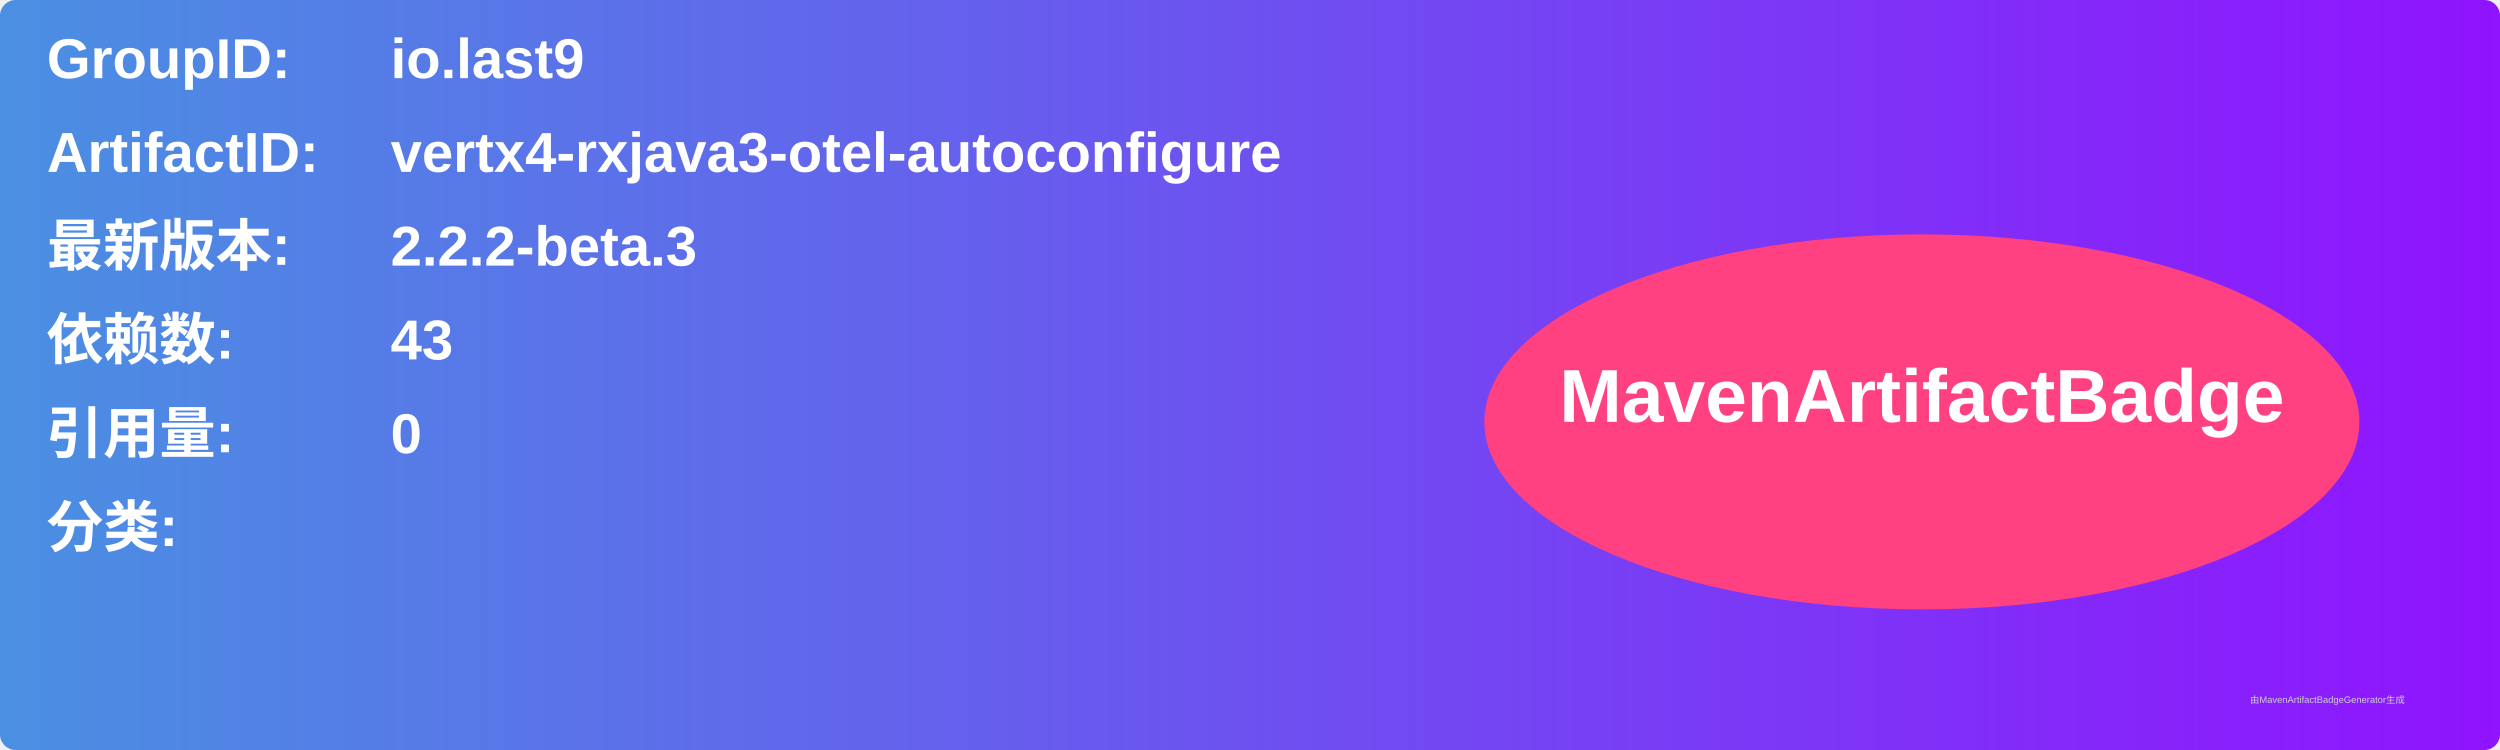
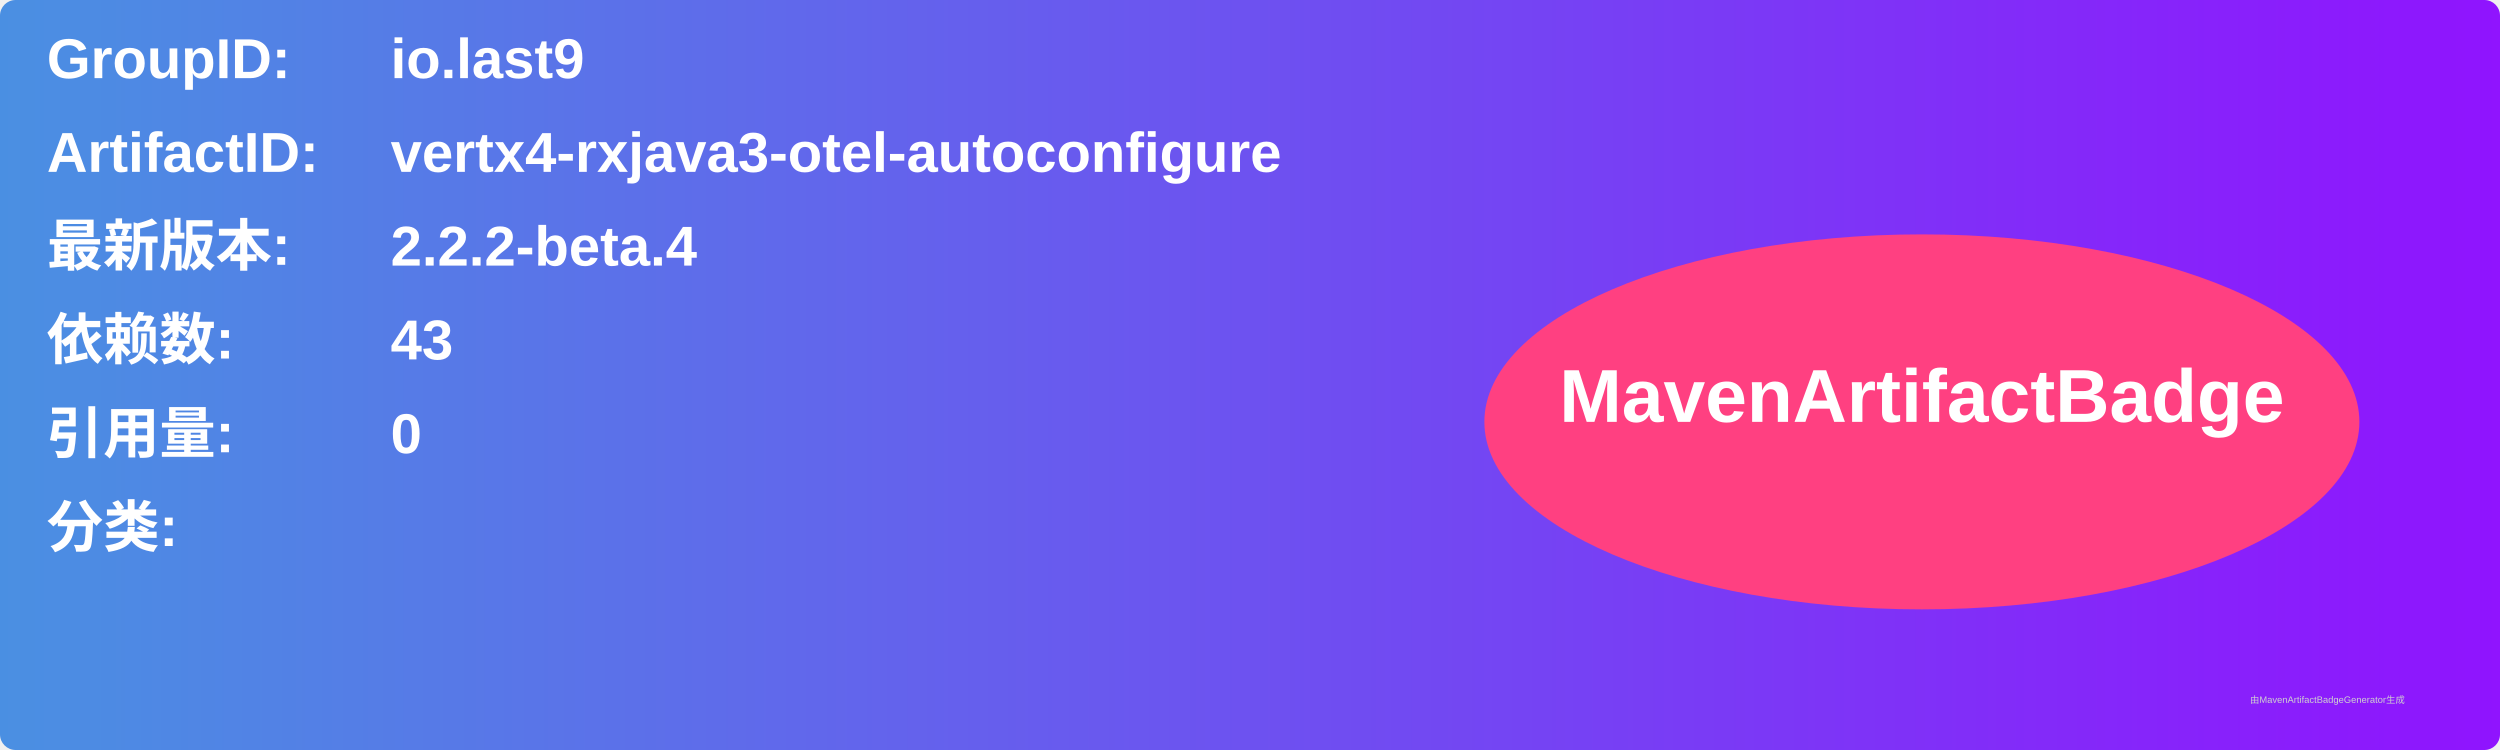
<svg xmlns="http://www.w3.org/2000/svg" width="800" height="240" viewBox="0 0 800 240">
  <linearGradient id="grad" x1="0%" y1="0%" x2="100%" y2="0%">
    <stop offset="0%" stop-color="#4a90e2" />
    <stop offset="100%" stop-color="#9013fe" />
  </linearGradient>
  <rect width="100%" height="100%" rx="5" ry="5" fill="url(#grad)" />
  <g transform="translate(15, 15)">
    <text x="0" y="10" font-family="Arial" font-size="18" fill="white" font-weight="bold" width="260">GroupID:</text>
    <text x="110" y="10" font-family="Arial" font-size="18" fill="white" font-weight="bold" width="460">io.last9</text>
    <text x="0" y="40" font-family="Arial" font-size="18" fill="white" font-weight="bold" width="260">ArtifactID:</text>
    <text x="110" y="40" font-family="Arial" font-size="18" fill="white" font-weight="bold" width="460">vertx4-rxjava3-otel-autoconfigure</text>
    <text x="0" y="70" font-family="Arial" font-size="18" fill="white" font-weight="bold">最新版本:</text>
    <text x="110" y="70" font-family="Arial" font-size="18" fill="white" font-weight="bold">
-       <tspan font-weight="bold">2.2.2-beta.3</tspan>
+       <tspan font-weight="bold">2.2.2-beta.4</tspan>
    </text>
    <text x="0" y="100" font-family="Arial" font-size="18" fill="white" font-weight="bold">依赖数: </text>
    <text x="110" y="100" font-family="Arial" font-size="18" fill="white">
      <tspan font-weight="bold">43</tspan>
    </text>
    <text x="0" y="130" font-family="Arial" font-size="18" fill="white" font-weight="bold">引用量: </text>
    <text x="110" y="130" font-family="Arial" font-size="18" fill="white">
      <tspan font-weight="bold">0</tspan>
    </text>
    <text x="0" y="160" font-family="Arial" font-size="18" fill="white" font-weight="bold">分类:</text>
    <text x="10" y="190" font-family="Arial" font-size="10" fill="white">
      <tspan font-weight="bold" />
    </text>
    <ellipse cx="600" cy="120" rx="140" ry="60" fill="#ff4081" />
    <text x="600" y="120" text-anchor="middle" font-family="Arial" font-size="24" fill="white" font-weight="bold">MavenArtifactBadge</text>
  </g>
  <text x="720" y="225" font-family="Arial" font-size="3" fill="#d0d0d0">由MavenArtifactBadgeGenerator生成</text>
</svg>
